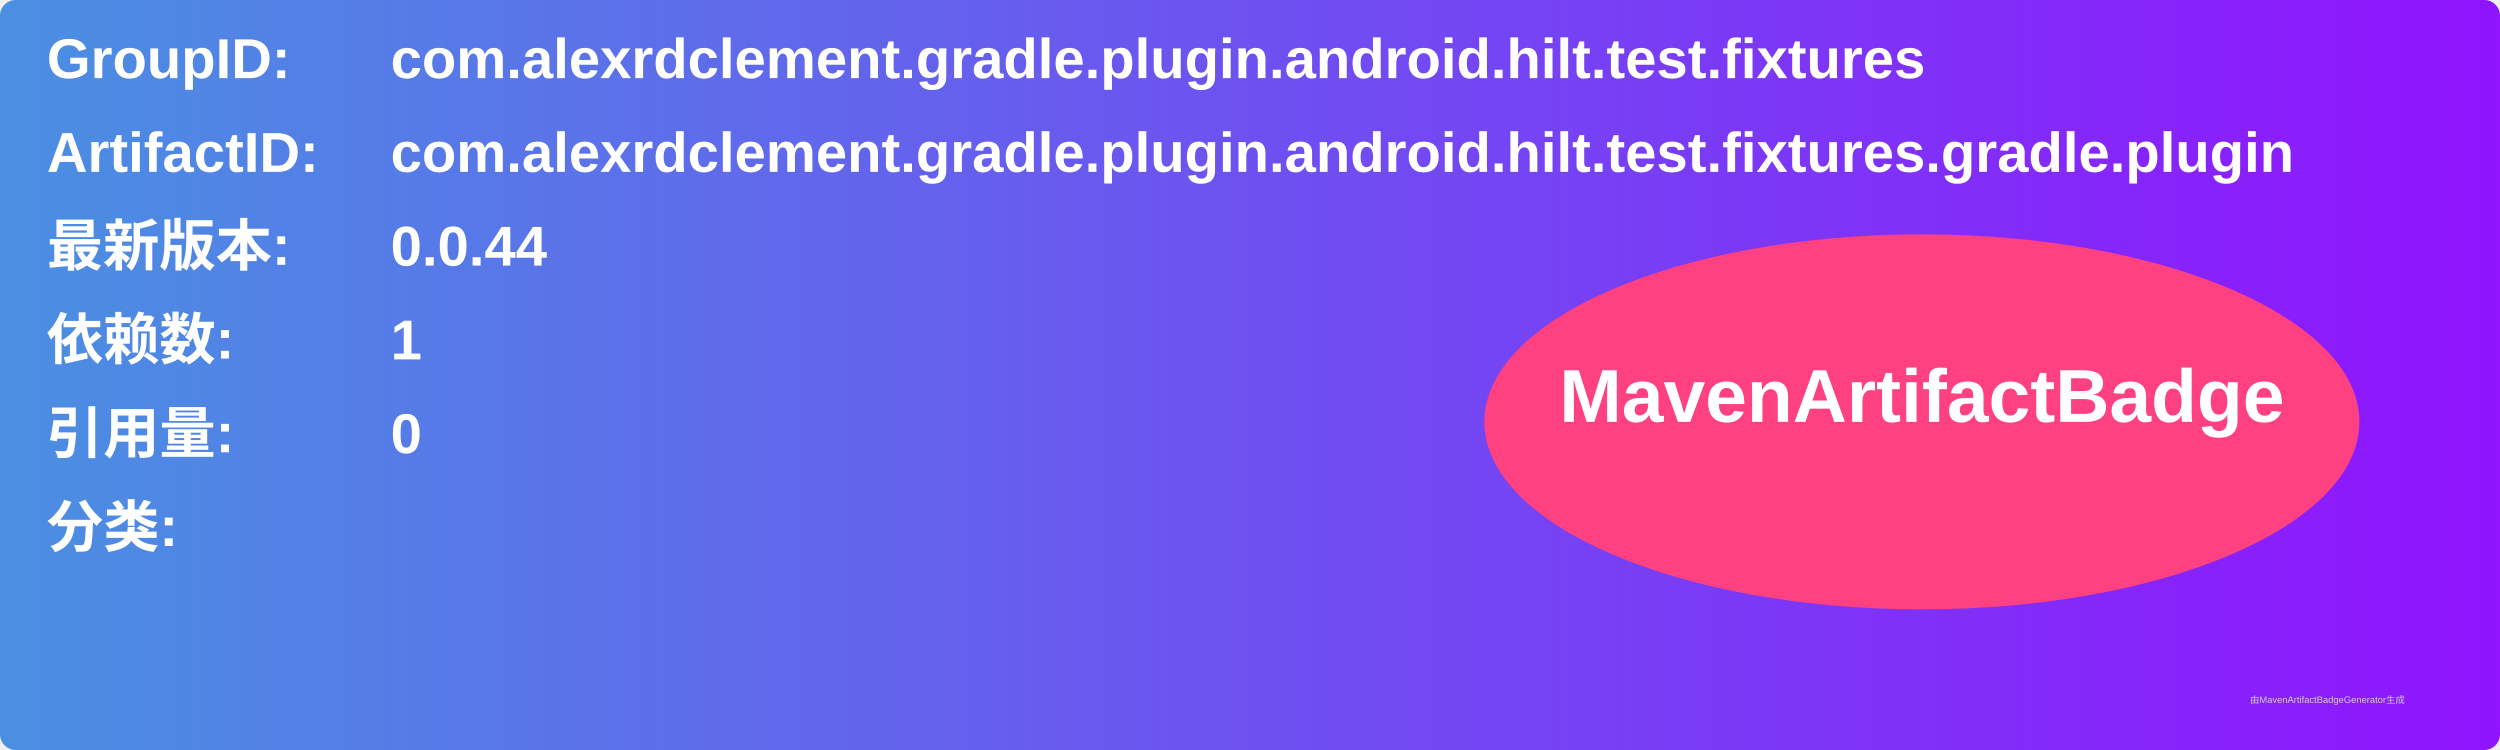
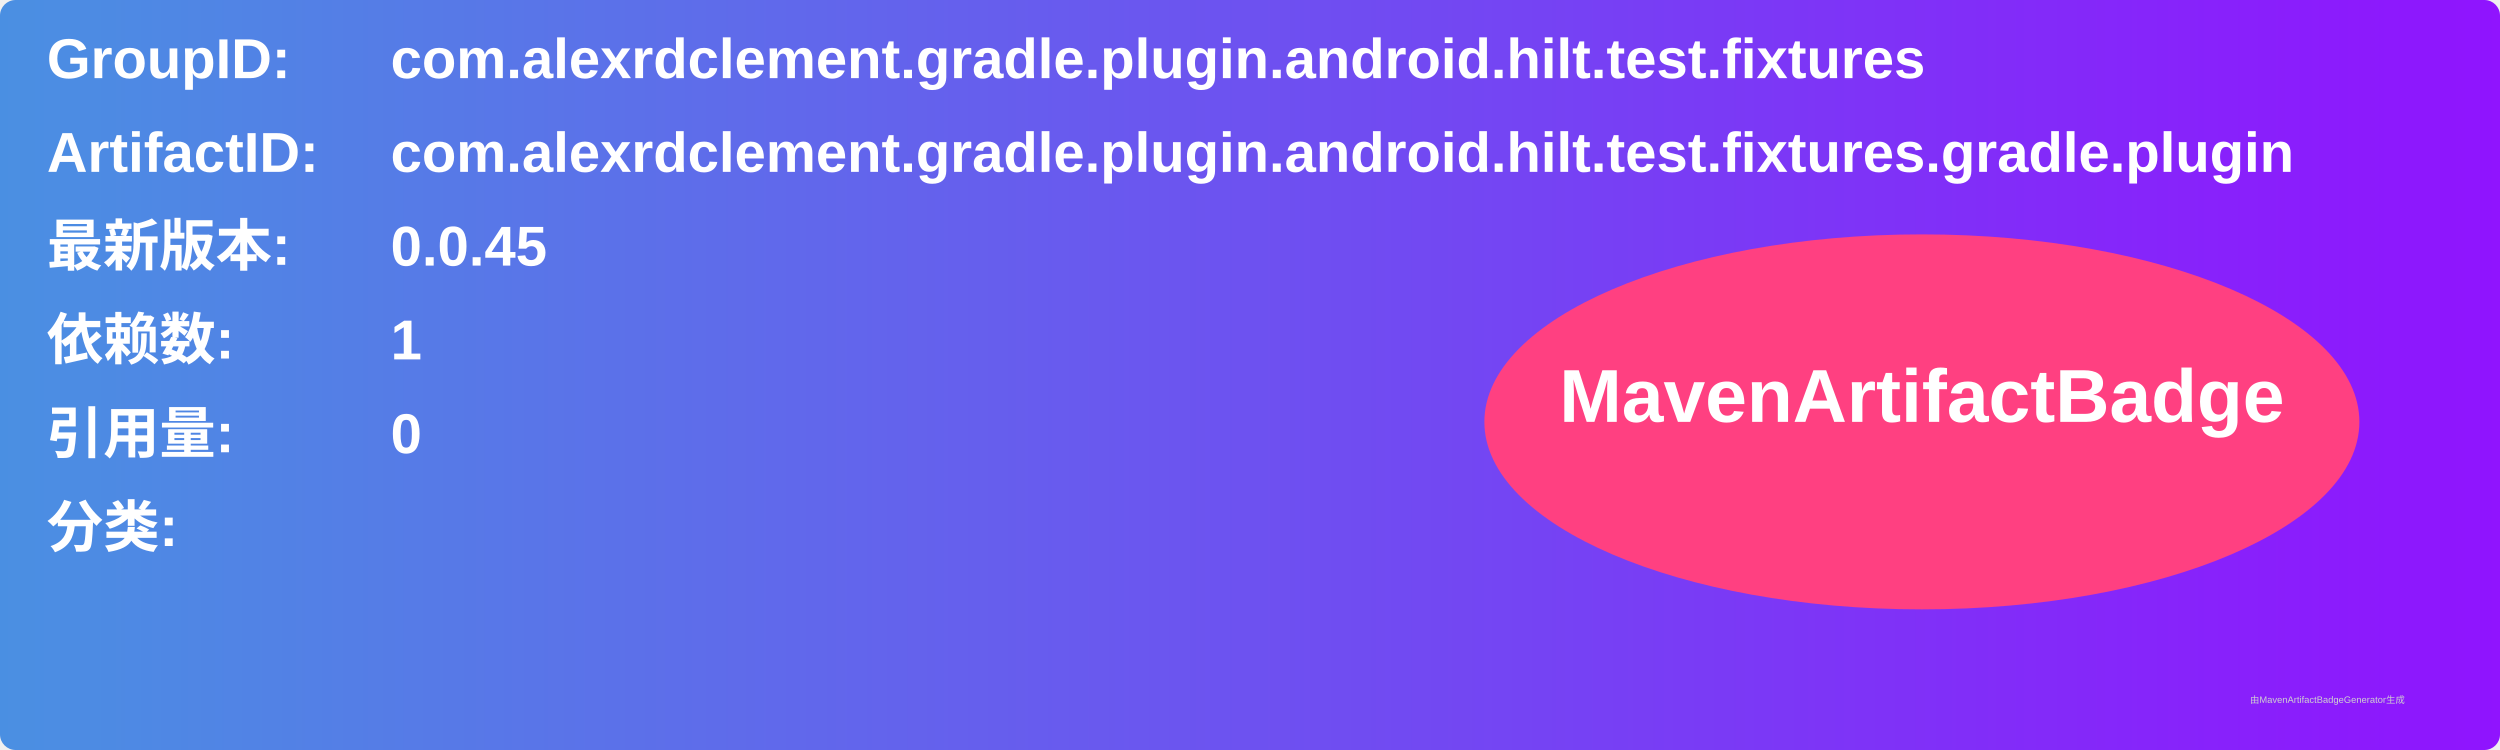
<svg xmlns="http://www.w3.org/2000/svg" width="800" height="240" viewBox="0 0 800 240">
  <linearGradient id="grad" x1="0%" y1="0%" x2="100%" y2="0%">
    <stop offset="0%" stop-color="#4a90e2" />
    <stop offset="100%" stop-color="#9013fe" />
  </linearGradient>
  <rect width="100%" height="100%" rx="5" ry="5" fill="url(#grad)" />
  <g transform="translate(15, 15)">
    <text x="0" y="10" font-family="Arial" font-size="18" fill="white" font-weight="bold" width="260">GroupID:</text>
    <text x="110" y="10" font-family="Arial" font-size="18" fill="white" font-weight="bold" width="460">com.alexrdclement.gradle.plugin.android.hilt.test.fixtures</text>
    <text x="0" y="40" font-family="Arial" font-size="18" fill="white" font-weight="bold" width="260">ArtifactID:</text>
    <text x="110" y="40" font-family="Arial" font-size="18" fill="white" font-weight="bold" width="460">com.alexrdclement.gradle.plugin.android.hilt.test.fixtures.gradle.plugin</text>
    <text x="0" y="70" font-family="Arial" font-size="18" fill="white" font-weight="bold">最新版本:</text>
    <text x="110" y="70" font-family="Arial" font-size="18" fill="white" font-weight="bold">
-       <tspan font-weight="bold">0.0.44</tspan>
+       <tspan font-weight="bold">0.0.45</tspan>
    </text>
    <text x="0" y="100" font-family="Arial" font-size="18" fill="white" font-weight="bold">依赖数: </text>
    <text x="110" y="100" font-family="Arial" font-size="18" fill="white">
      <tspan font-weight="bold">1</tspan>
    </text>
    <text x="0" y="130" font-family="Arial" font-size="18" fill="white" font-weight="bold">引用量: </text>
    <text x="110" y="130" font-family="Arial" font-size="18" fill="white">
      <tspan font-weight="bold">0</tspan>
    </text>
    <text x="0" y="160" font-family="Arial" font-size="18" fill="white" font-weight="bold">分类:</text>
    <text x="10" y="190" font-family="Arial" font-size="10" fill="white">
      <tspan font-weight="bold" />
    </text>
    <ellipse cx="600" cy="120" rx="140" ry="60" fill="#ff4081" />
    <text x="600" y="120" text-anchor="middle" font-family="Arial" font-size="24" fill="white" font-weight="bold">MavenArtifactBadge</text>
  </g>
  <text x="720" y="225" font-family="Arial" font-size="3" fill="#d0d0d0">由MavenArtifactBadgeGenerator生成</text>
</svg>
